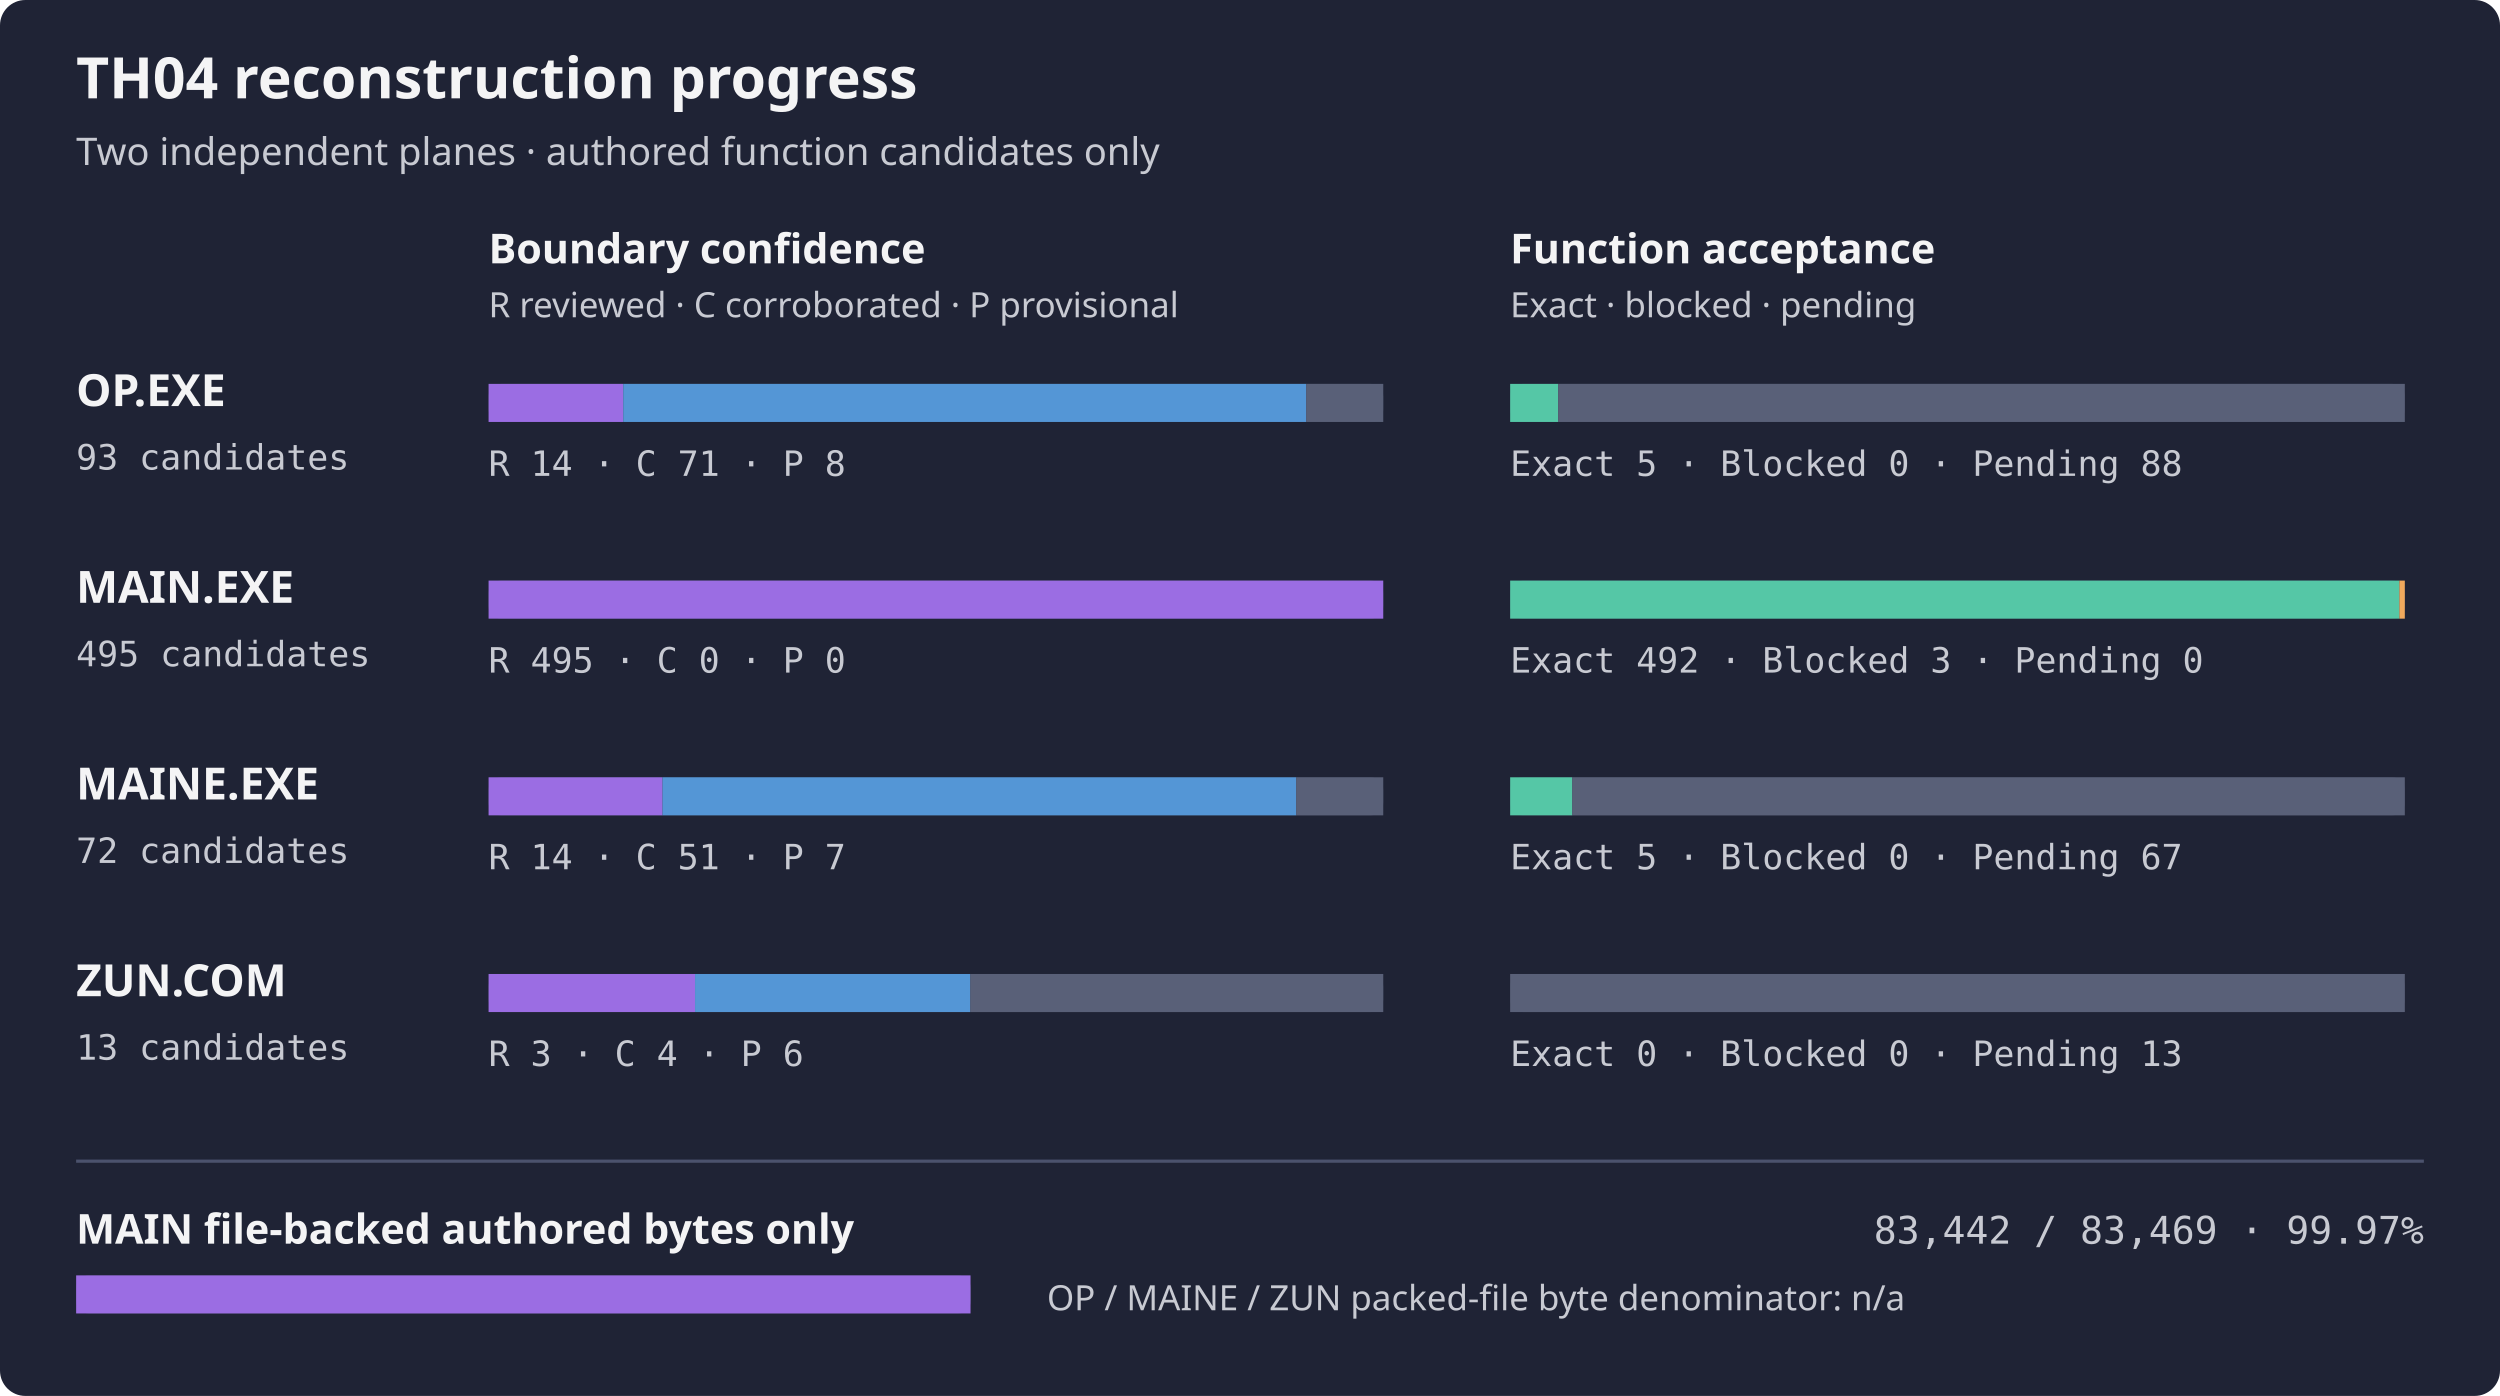
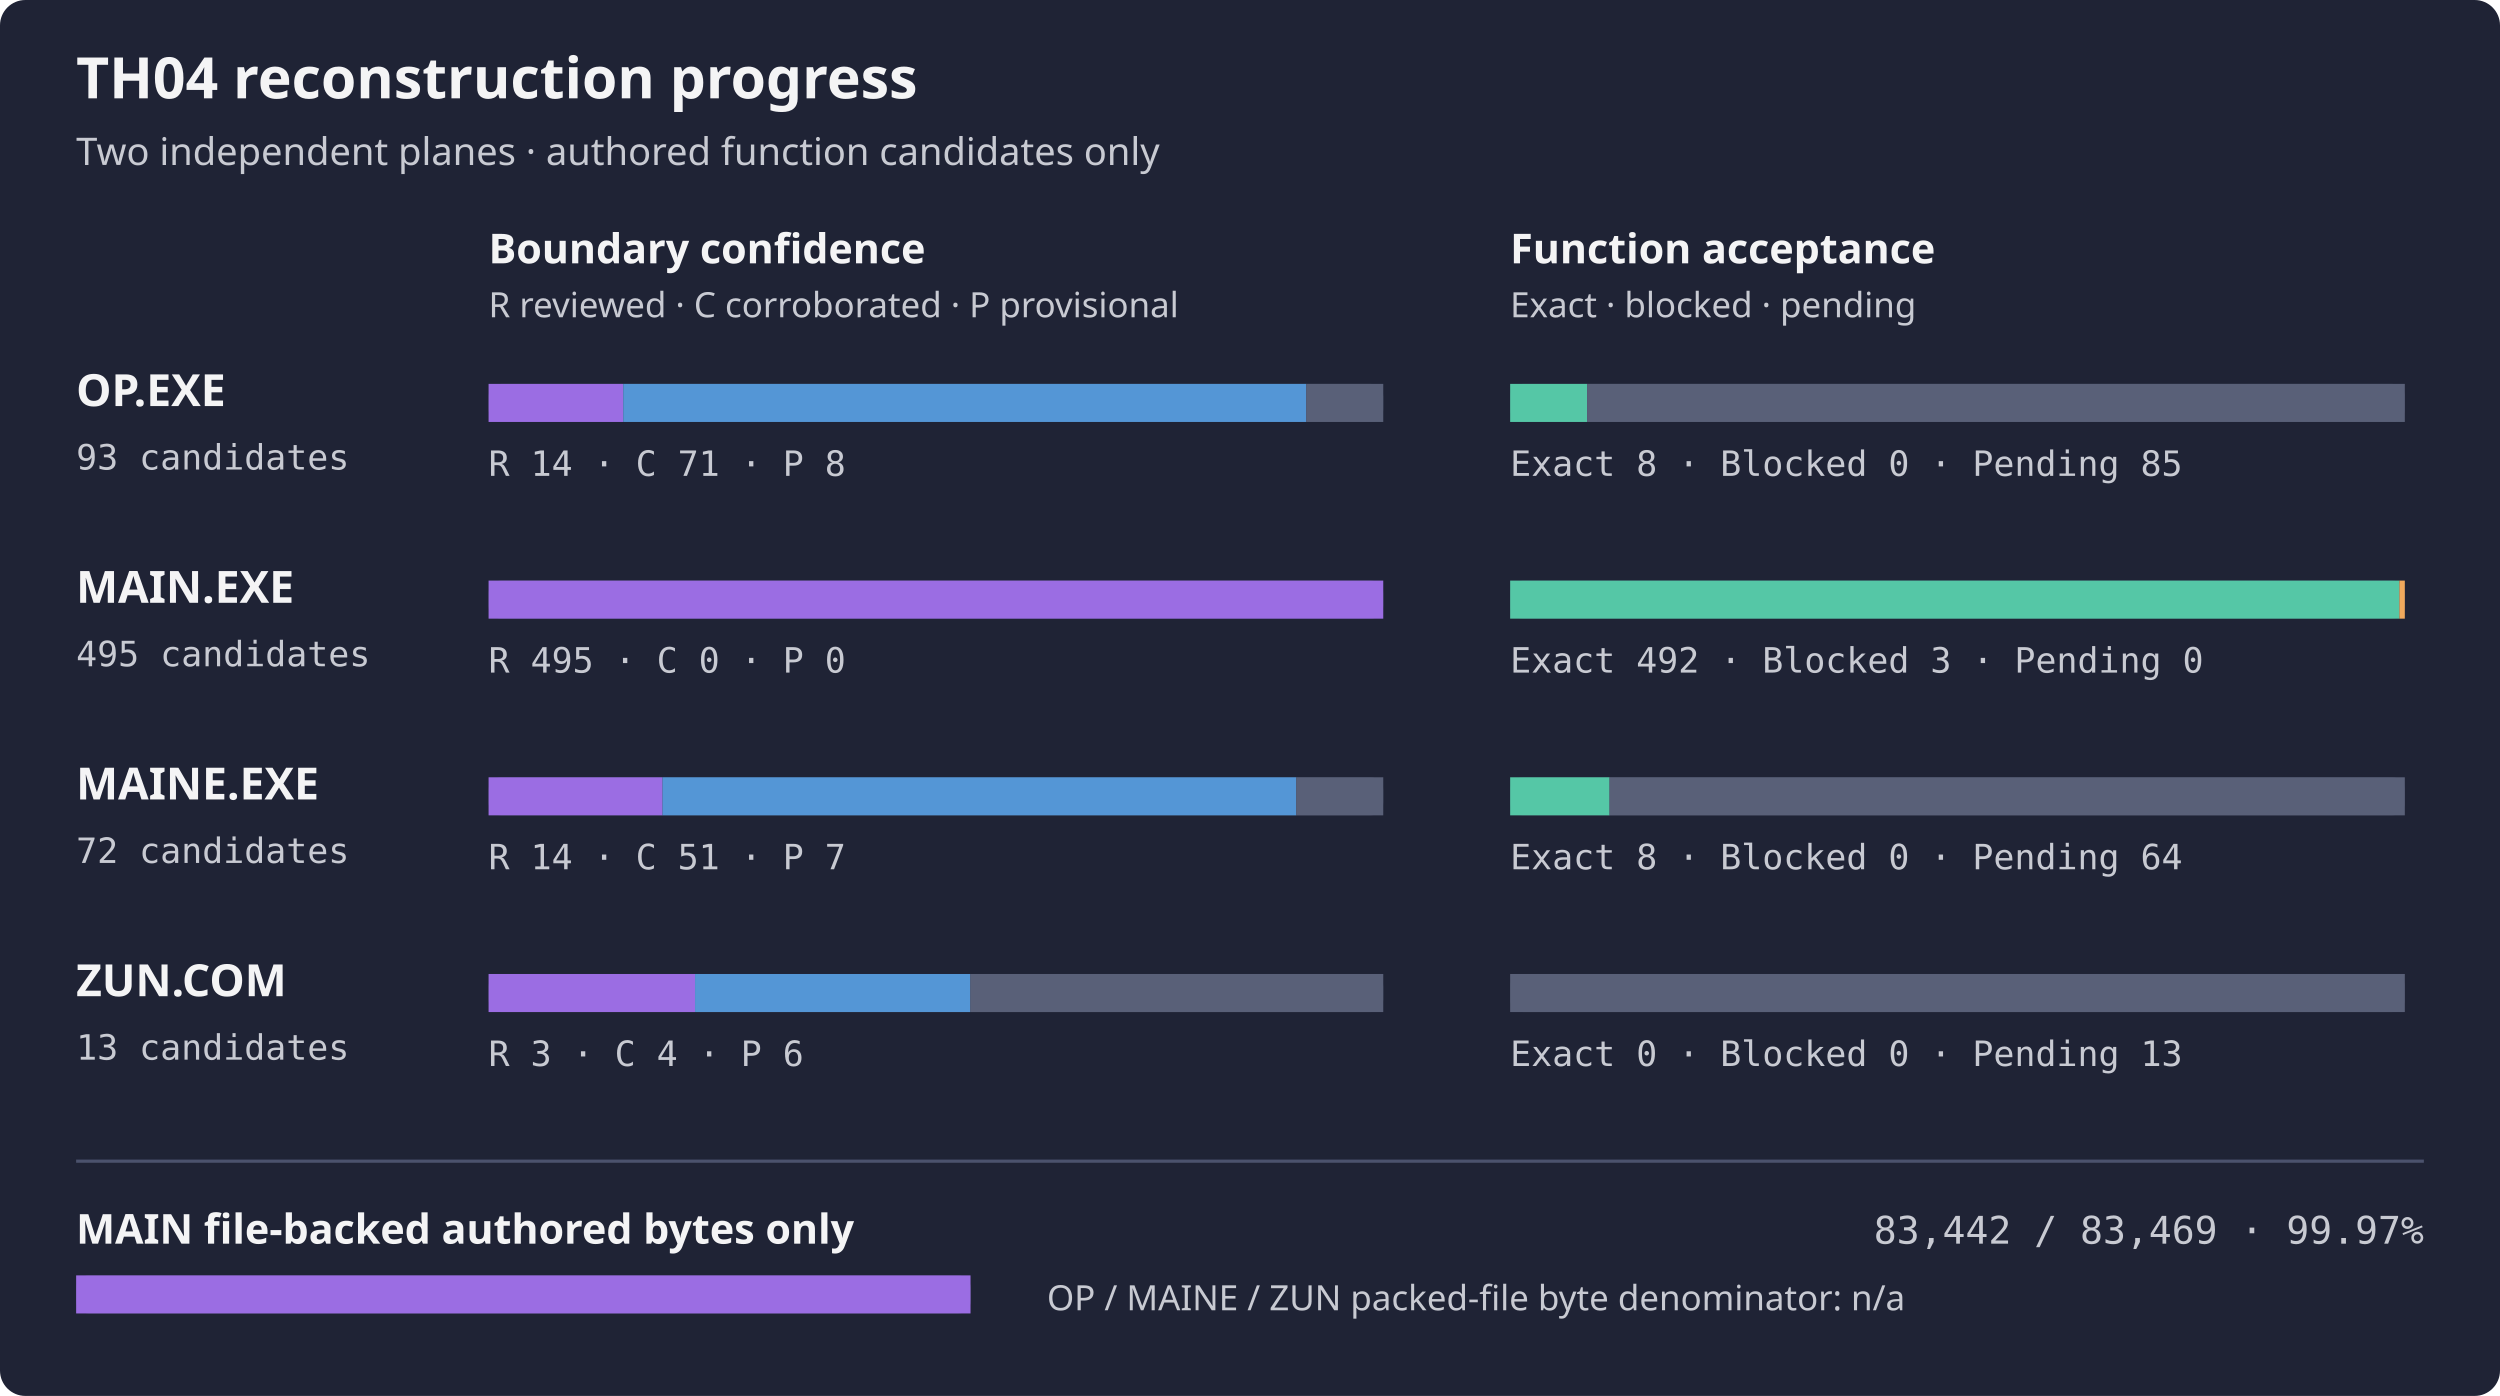
<svg xmlns="http://www.w3.org/2000/svg" width="788" height="440" role="img" aria-label="TH04 per-artifact reconstruction progress">
  <rect width="788" height="440" rx="8" fill="#1f2335" />
  <text x="24" y="31" fill="#f4f4f5" font-family="sans-serif" font-size="18" font-weight="600">TH04 reconstruction progress</text>
  <text x="24" y="52" fill="#c8cad2" font-family="sans-serif" font-size="12">Two independent planes · authored function candidates only</text>
  <text x="154" y="83" fill="#f4f4f5" font-family="sans-serif" font-size="13" font-weight="600">Boundary confidence</text>
  <text x="476" y="83" fill="#f4f4f5" font-family="sans-serif" font-size="13" font-weight="600">Function acceptance</text>
  <text x="154" y="100" fill="#c8cad2" font-family="sans-serif" font-size="11">R reviewed · C corroborated · P provisional</text>
  <text x="476" y="100" fill="#c8cad2" font-family="sans-serif" font-size="11">Exact · blocked · pending</text>
  <text x="24" y="128" fill="#f4f4f5" font-family="sans-serif" font-size="14" font-weight="600">OP.EXE</text>
  <text x="24" y="148" fill="#c8cad2" font-family="monospace" font-size="11">93 candidates</text>
  <rect x="154" y="121" width="282" height="12" rx="4" fill="#353b52" />
  <rect x="154.00" y="121" width="42.45" height="12" fill="#9b6de3" />
  <rect x="196.45" y="121" width="215.29" height="12" fill="#5496d6" />
  <rect x="411.74" y="121" width="24.26" height="12" fill="#596078" />
  <rect x="476" y="121" width="282" height="12" rx="4" fill="#353b52" />
-   <rect x="476.00" y="121" width="15.16" height="12" fill="#55c7a6" />
-   <rect x="491.16" y="121" width="266.84" height="12" fill="#596078" />
+   <rect x="476.00" y="121" width="24.26" height="12" fill="#55c7a6" />
+   <rect x="500.26" y="121" width="257.74" height="12" fill="#596078" />
  <text x="154" y="150" fill="#c8cad2" font-family="monospace" font-size="11">R 14 · C 71 · P 8</text>
-   <text x="476" y="150" fill="#c8cad2" font-family="monospace" font-size="11">Exact 5 · Blocked 0 · Pending 88</text>
+   <text x="476" y="150" fill="#c8cad2" font-family="monospace" font-size="11">Exact 8 · Blocked 0 · Pending 85</text>
  <text x="24" y="190" fill="#f4f4f5" font-family="sans-serif" font-size="14" font-weight="600">MAIN.EXE</text>
  <text x="24" y="210" fill="#c8cad2" font-family="monospace" font-size="11">495 candidates</text>
  <rect x="154" y="183" width="282" height="12" rx="4" fill="#353b52" />
  <rect x="154.00" y="183" width="282.00" height="12" fill="#9b6de3" />
  <rect x="476" y="183" width="282" height="12" rx="4" fill="#353b52" />
  <rect x="476.00" y="183" width="280.29" height="12" fill="#55c7a6" />
  <rect x="756.29" y="183" width="1.71" height="12" fill="#f0a95c" />
  <text x="154" y="212" fill="#c8cad2" font-family="monospace" font-size="11">R 495 · C 0 · P 0</text>
  <text x="476" y="212" fill="#c8cad2" font-family="monospace" font-size="11">Exact 492 · Blocked 3 · Pending 0</text>
  <text x="24" y="252" fill="#f4f4f5" font-family="sans-serif" font-size="14" font-weight="600">MAINE.EXE</text>
  <text x="24" y="272" fill="#c8cad2" font-family="monospace" font-size="11">72 candidates</text>
  <rect x="154" y="245" width="282" height="12" rx="4" fill="#353b52" />
  <rect x="154.00" y="245" width="54.83" height="12" fill="#9b6de3" />
  <rect x="208.83" y="245" width="199.75" height="12" fill="#5496d6" />
  <rect x="408.58" y="245" width="27.42" height="12" fill="#596078" />
  <rect x="476" y="245" width="282" height="12" rx="4" fill="#353b52" />
-   <rect x="476.00" y="245" width="19.58" height="12" fill="#55c7a6" />
-   <rect x="495.58" y="245" width="262.42" height="12" fill="#596078" />
+   <rect x="476.00" y="245" width="31.33" height="12" fill="#55c7a6" />
+   <rect x="507.33" y="245" width="250.67" height="12" fill="#596078" />
  <text x="154" y="274" fill="#c8cad2" font-family="monospace" font-size="11">R 14 · C 51 · P 7</text>
-   <text x="476" y="274" fill="#c8cad2" font-family="monospace" font-size="11">Exact 5 · Blocked 0 · Pending 67</text>
+   <text x="476" y="274" fill="#c8cad2" font-family="monospace" font-size="11">Exact 8 · Blocked 0 · Pending 64</text>
  <text x="24" y="314" fill="#f4f4f5" font-family="sans-serif" font-size="14" font-weight="600">ZUN.COM</text>
  <text x="24" y="334" fill="#c8cad2" font-family="monospace" font-size="11">13 candidates</text>
  <rect x="154" y="307" width="282" height="12" rx="4" fill="#353b52" />
  <rect x="154.00" y="307" width="65.08" height="12" fill="#9b6de3" />
  <rect x="219.08" y="307" width="86.77" height="12" fill="#5496d6" />
  <rect x="305.85" y="307" width="130.15" height="12" fill="#596078" />
  <rect x="476" y="307" width="282" height="12" rx="4" fill="#353b52" />
  <rect x="476.00" y="307" width="282.00" height="12" fill="#596078" />
  <text x="154" y="336" fill="#c8cad2" font-family="monospace" font-size="11">R 3 · C 4 · P 6</text>
  <text x="476" y="336" fill="#c8cad2" font-family="monospace" font-size="11">Exact 0 · Blocked 0 · Pending 13</text>
  <path d="M24 366 H764" stroke="#4b526d" />
  <text x="24" y="392" fill="#f4f4f5" font-family="sans-serif" font-size="13" font-weight="600">MAIN file-backed authored bytes only</text>
  <text x="764" y="392" fill="#c8cad2" text-anchor="end" font-family="monospace" font-size="12">83,442 / 83,469 · 99.97%</text>
  <rect x="24" y="402" width="282" height="12" rx="4" fill="#353b52" />
  <rect x="24" y="402" width="281.91" height="12" fill="#9b6de3" />
  <text x="330" y="413" fill="#c8cad2" font-family="sans-serif" font-size="11">OP / MAINE / ZUN packed-file byte denominator: n/a</text>
</svg>
